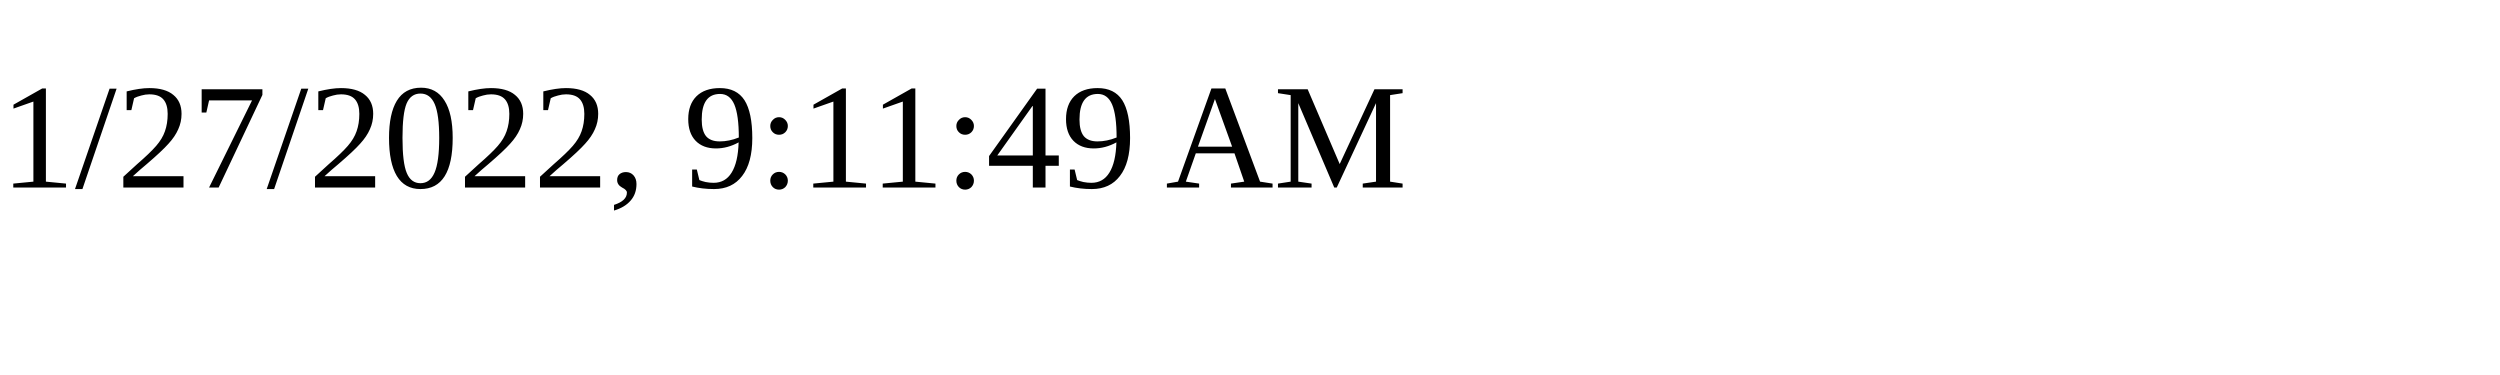
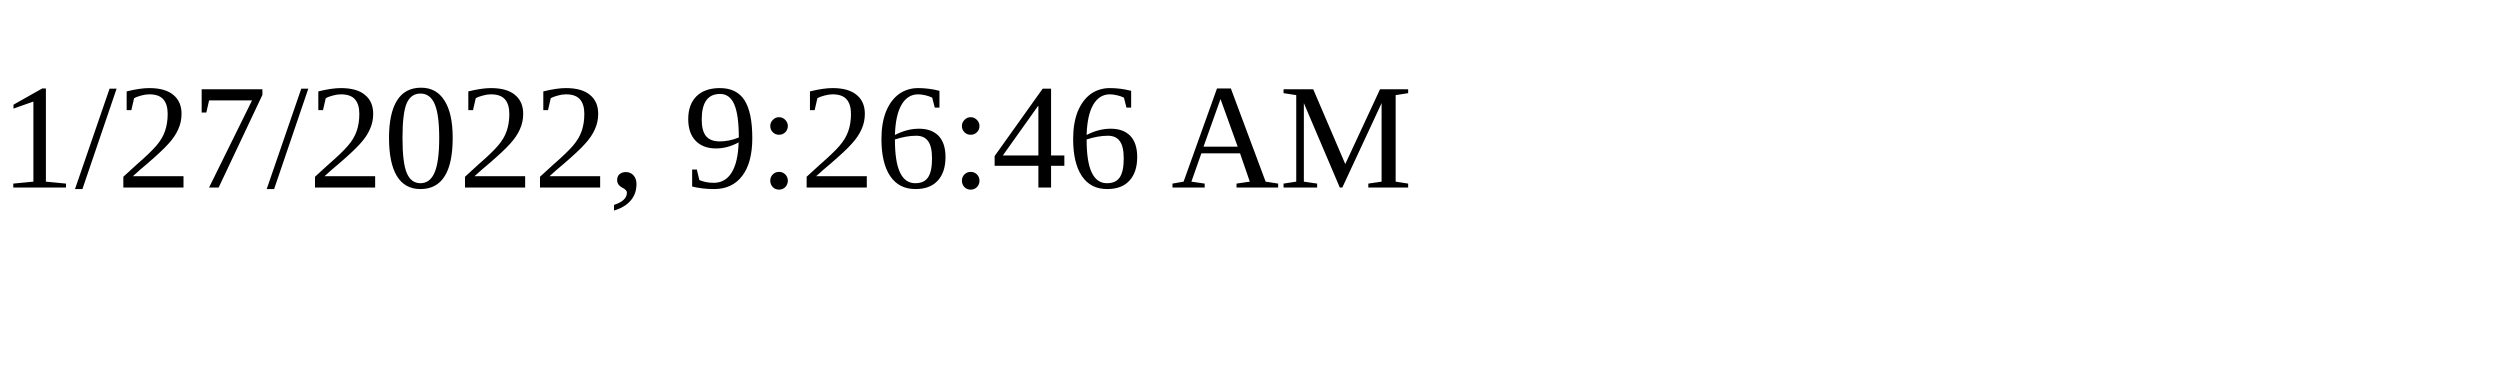
<svg xmlns="http://www.w3.org/2000/svg" height="30" width="200">
-   <text x="0" y="15">1/27/2022, 9:11:49 AM</text>
+   <text x="0" y="15">1/27/2022, 9:26:46 AM</text>
</svg>
